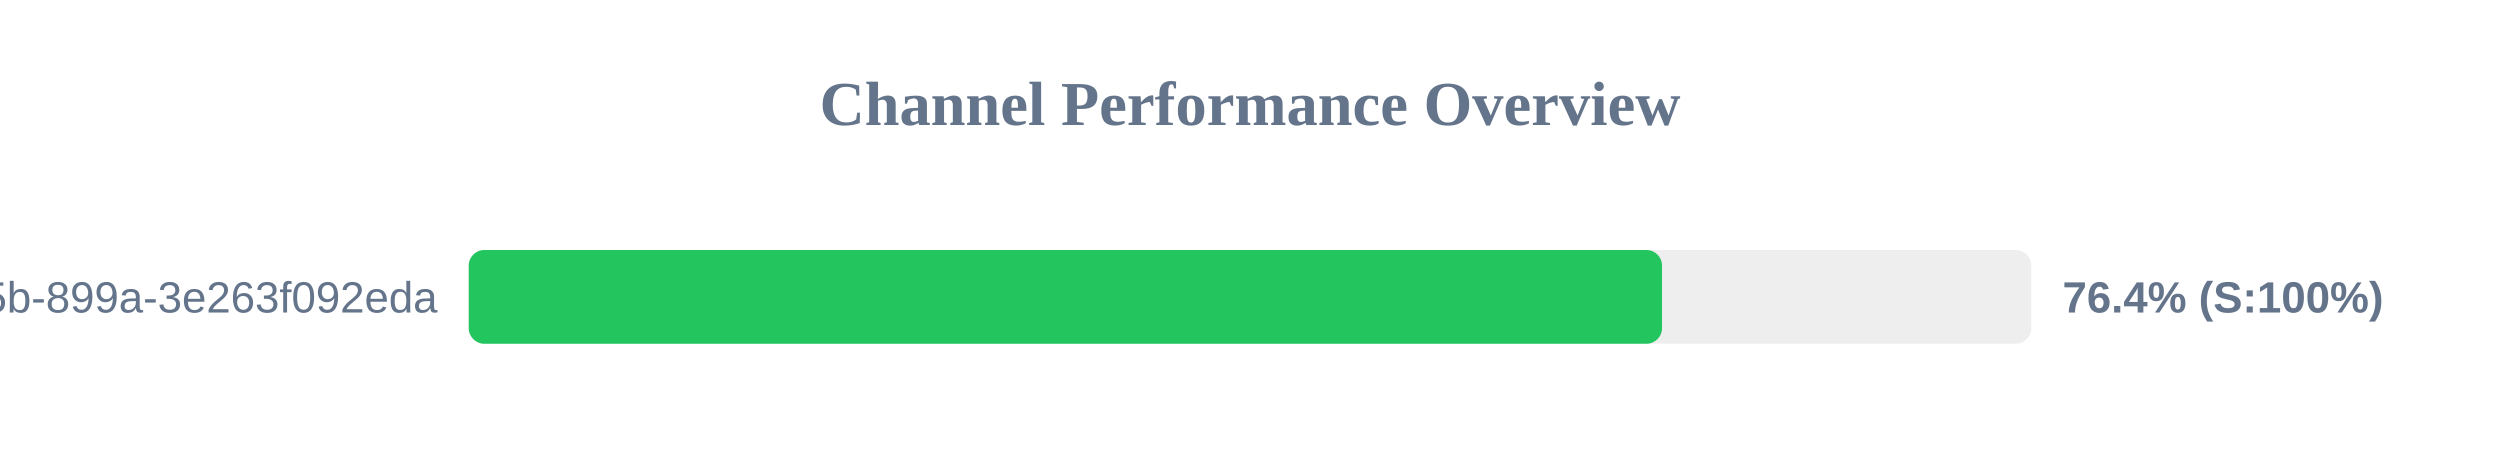
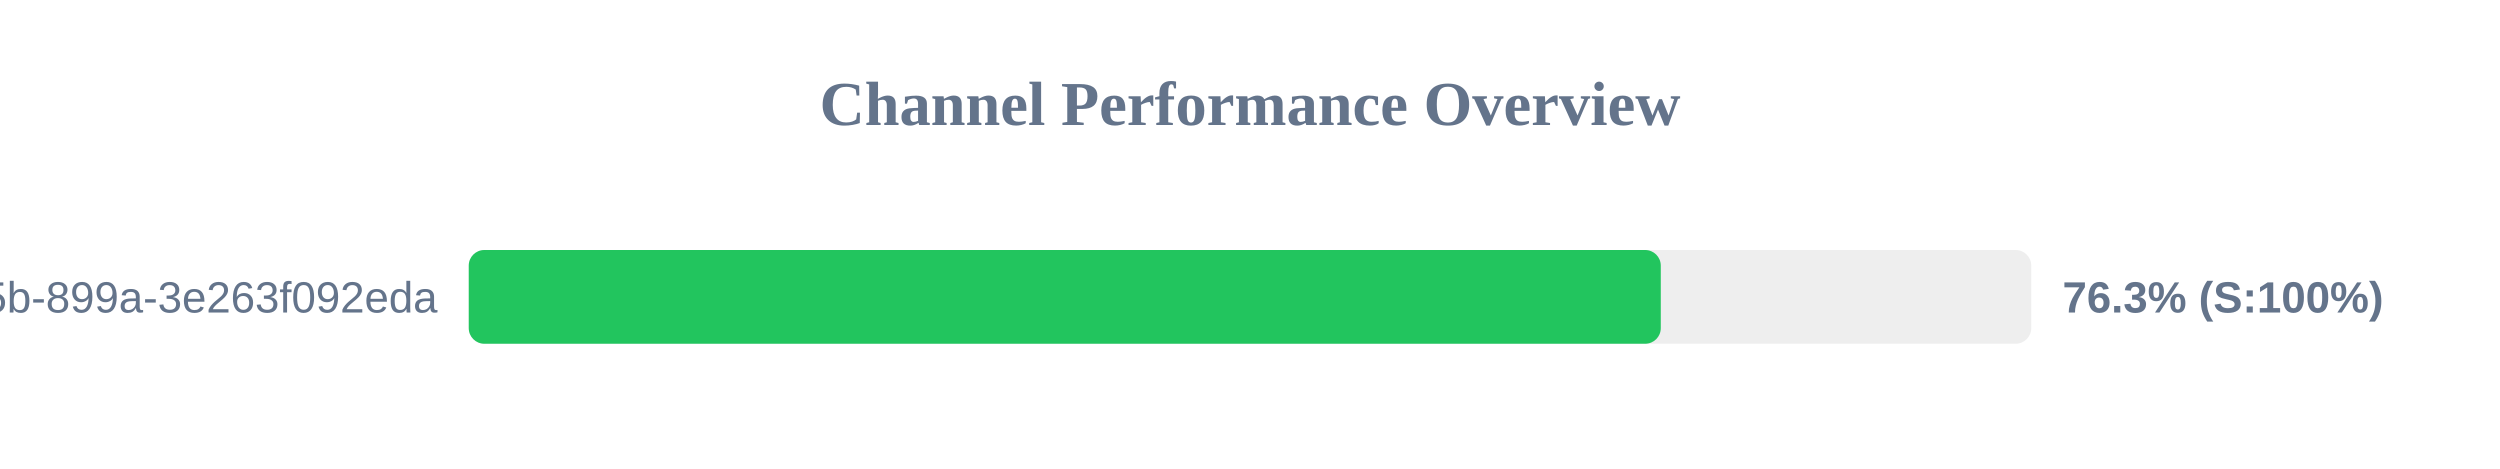
<svg xmlns="http://www.w3.org/2000/svg" width="800" height="150" version="1.1">
  <style>
        .row { font: 14px Arial; fill: #64748b; }
        .score { font: bold 14px Arial; fill: #64748b; }
    </style>
  <text x="400" y="40" text-anchor="middle" font-size="20px" font-weight="bold" fill="#64748b">Channel Performance Overview</text>
  <rect x="150" y="80" width="500" height="30" fill="#eee" rx="5" />
-   <rect x="150" y="80" width="381.85" height="30" fill="#22c55e" rx="5" />
+   <rect x="150" y="80" width="381.45" height="30" fill="#22c55e" rx="5" />
  <text x="140" y="100" text-anchor="end" class="row">?uuid=6bf726db-fb0b-405b-899a-3e263f092eda</text>
-   <text x="660" y="100" text-anchor="start" class="score">76.4% (S:100%)</text>
+   <text x="660" y="100" text-anchor="start" class="score">76.3% (S:100%)</text>
</svg>
